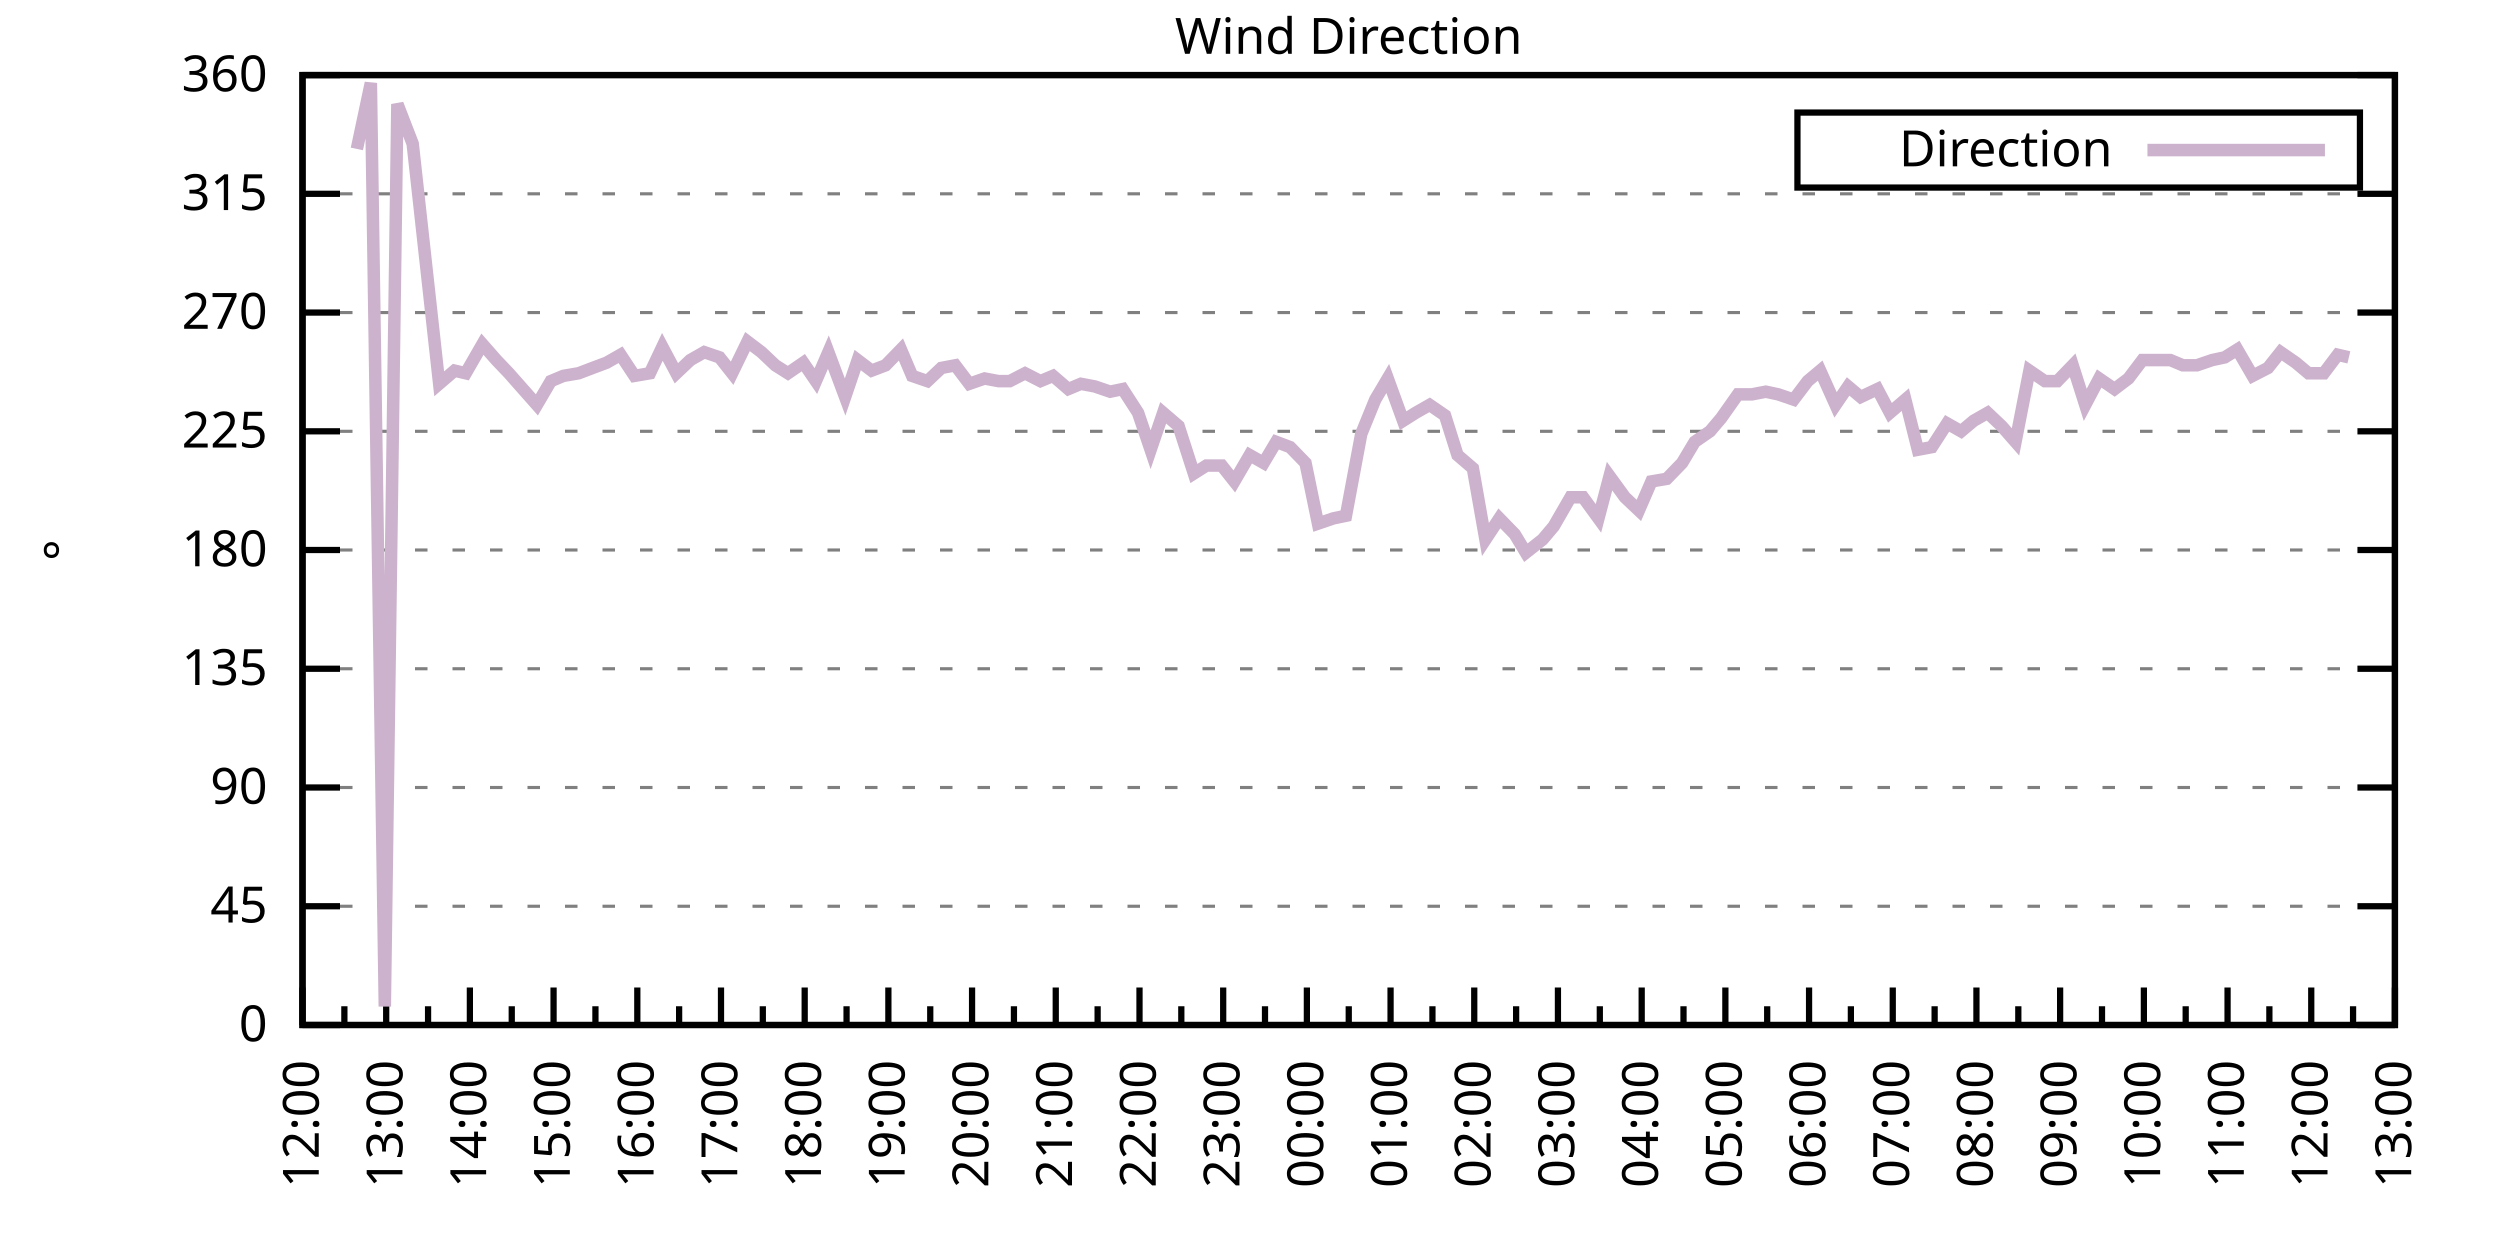
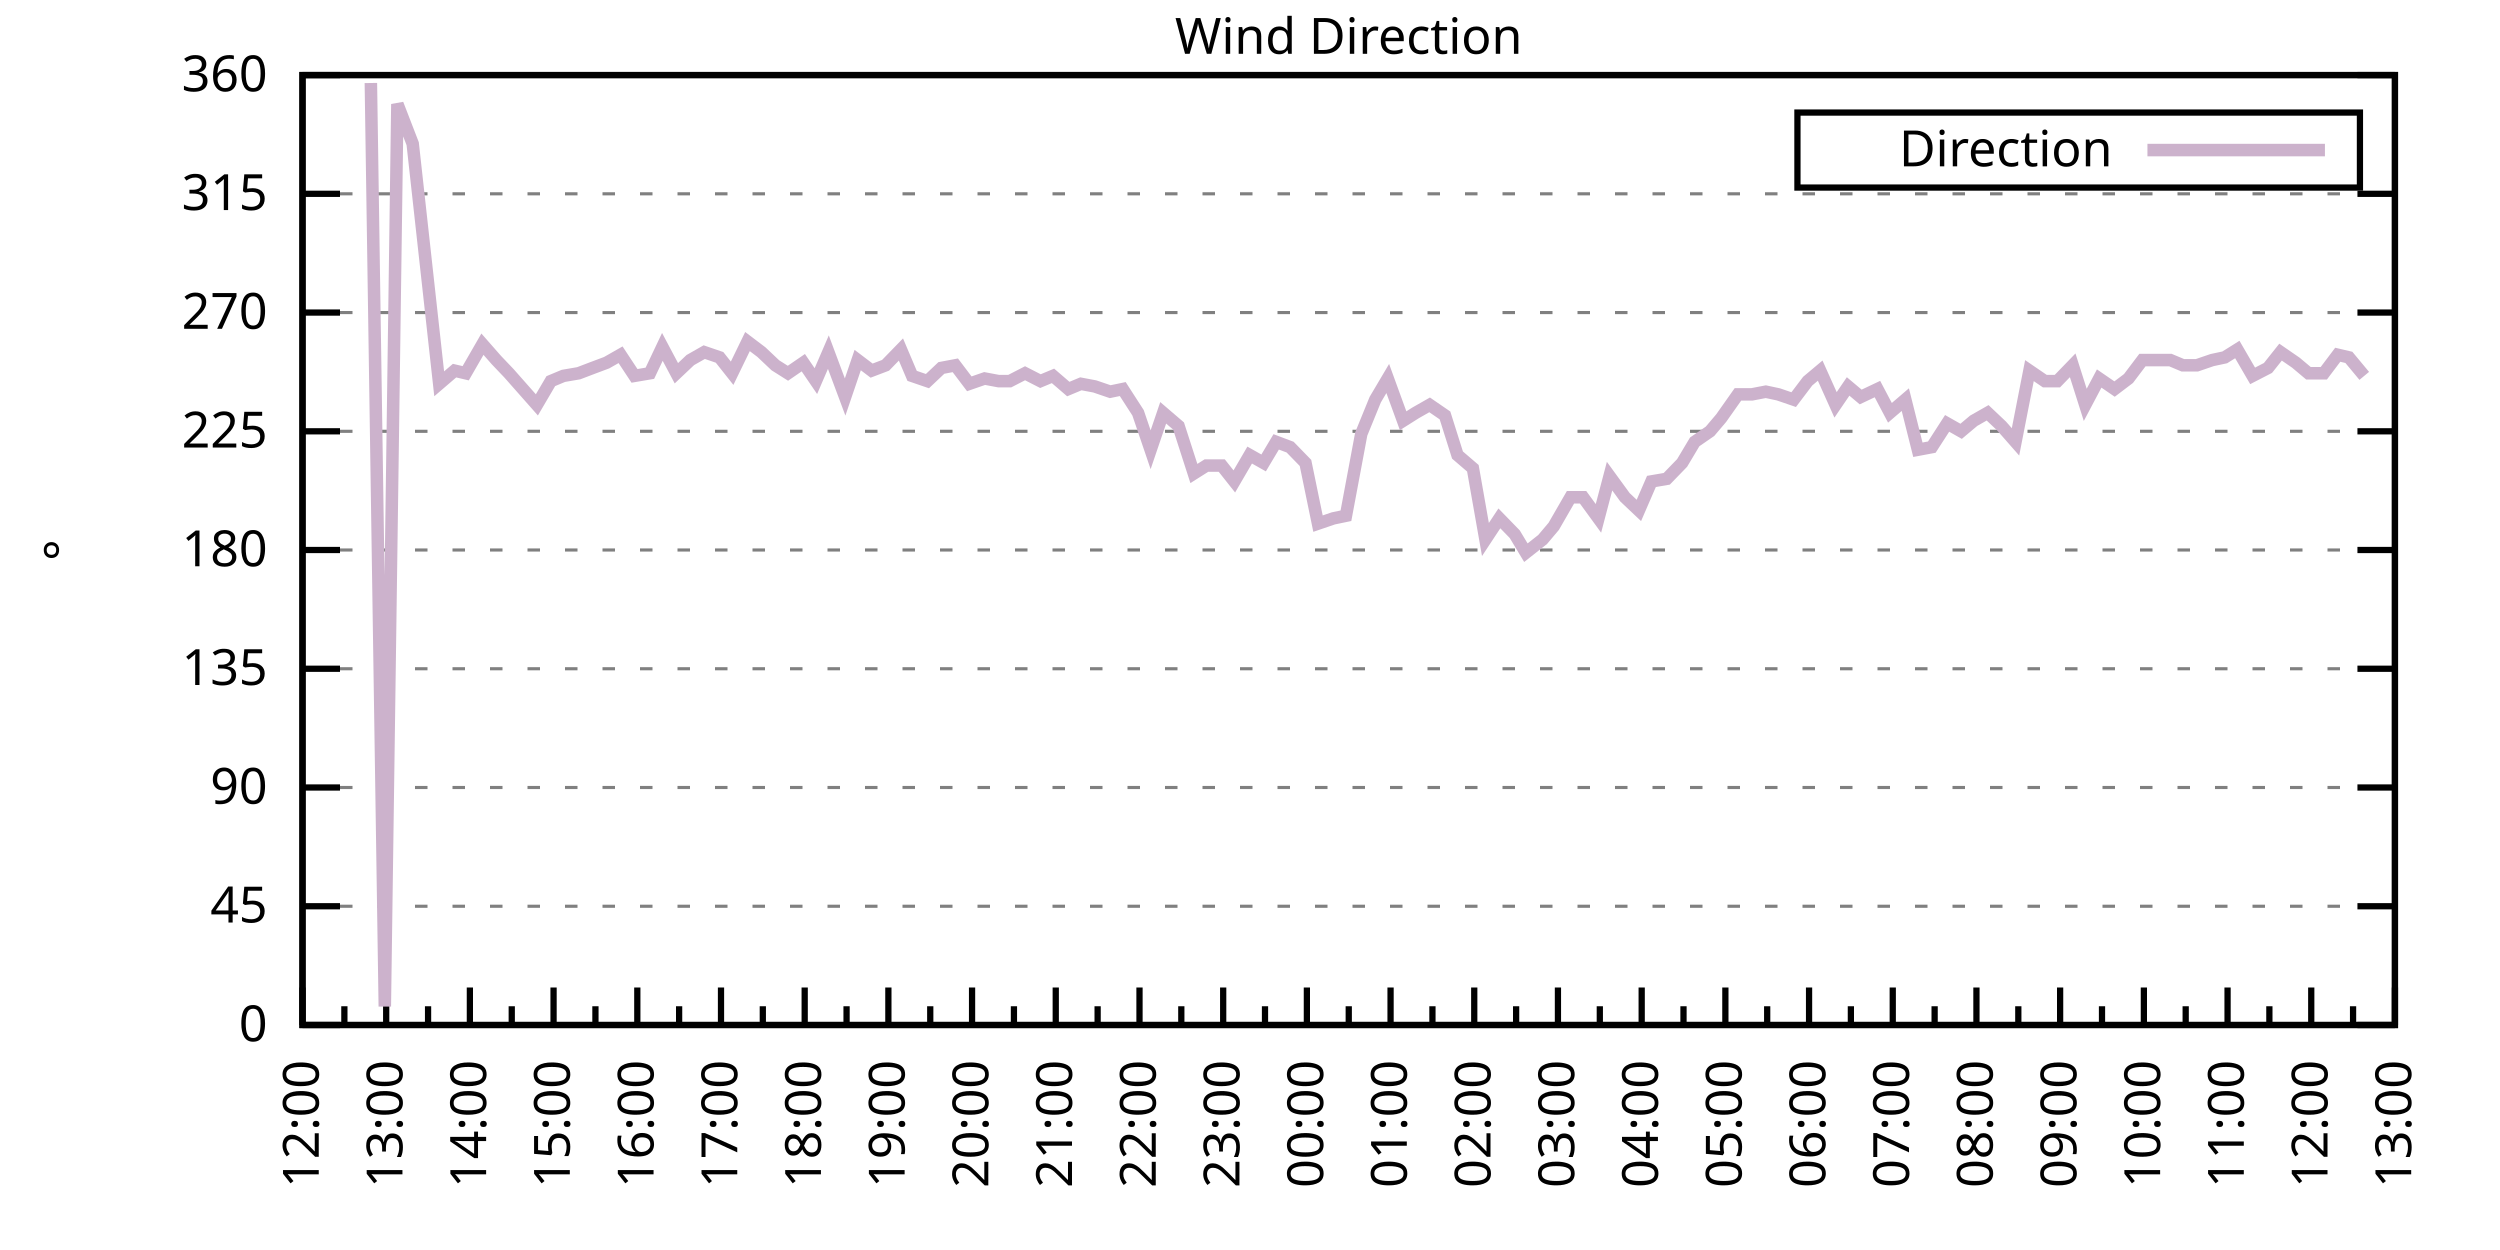
<svg xmlns="http://www.w3.org/2000/svg" xmlns:xlink="http://www.w3.org/1999/xlink" width="400" height="200" viewBox="0 0 400 200">
  <g id="gnuplot_canvas">
    <rect x="0" y="0" width="400" height="200" fill="none" />
    <defs>
      <circle id="gpDot" r="0.5" stroke-width="0.5" stroke="currentColor" />
      <path id="gpPt0" stroke-width="0.333" stroke="currentColor" d="M-1,0 h2 M0,-1 v2" />
      <path id="gpPt1" stroke-width="0.333" stroke="currentColor" d="M-1,-1 L1,1 M1,-1 L-1,1" />
      <path id="gpPt2" stroke-width="0.333" stroke="currentColor" d="M-1,0 L1,0 M0,-1 L0,1 M-1,-1 L1,1 M-1,1 L1,-1" />
      <rect id="gpPt3" stroke-width="0.333" stroke="currentColor" x="-1" y="-1" width="2" height="2" />
      <rect id="gpPt4" stroke-width="0.333" stroke="currentColor" fill="currentColor" x="-1" y="-1" width="2" height="2" />
      <circle id="gpPt5" stroke-width="0.333" stroke="currentColor" cx="0" cy="0" r="1" />
      <use xlink:href="#gpPt5" id="gpPt6" fill="currentColor" stroke="none" />
      <path id="gpPt7" stroke-width="0.333" stroke="currentColor" d="M0,-1.33 L-1.33,0.67 L1.33,0.67 z" />
      <use xlink:href="#gpPt7" id="gpPt8" fill="currentColor" stroke="none" />
      <use xlink:href="#gpPt7" id="gpPt9" stroke="currentColor" transform="rotate(180)" />
      <use xlink:href="#gpPt9" id="gpPt10" fill="currentColor" stroke="none" />
      <use xlink:href="#gpPt3" id="gpPt11" stroke="currentColor" transform="rotate(45)" />
      <use xlink:href="#gpPt11" id="gpPt12" fill="currentColor" stroke="none" />
      <path id="gpPt13" stroke-width="0.333" stroke="currentColor" d="M0,1.330 L1.265,0.411 L0.782,-1.067 L-0.782,-1.076 L-1.265,0.411 z" />
      <use xlink:href="#gpPt13" id="gpPt14" fill="currentColor" stroke="none" />
      <filter id="textbox" filterUnits="objectBoundingBox" x="0" y="0" height="1" width="1">
        <feFlood flood-color="white" flood-opacity="1" result="bgnd" />
        <feComposite in="SourceGraphic" in2="bgnd" operator="atop" />
      </filter>
      <filter id="greybox" filterUnits="objectBoundingBox" x="0" y="0" height="1" width="1">
        <feFlood flood-color="lightgrey" flood-opacity="1" result="grey" />
        <feComposite in="SourceGraphic" in2="grey" operator="atop" />
      </filter>
    </defs>
    <g fill="none" color="white" stroke="currentColor" stroke-width="1.00" stroke-linecap="butt" stroke-linejoin="miter">
</g>
    <g fill="none" color="black" stroke="currentColor" stroke-width="1.00" stroke-linecap="butt" stroke-linejoin="miter">
      <g stroke="none" shape-rendering="crispEdges">
        <polygon fill="rgb(255, 255, 255)" points="48.40,164.00 383.18,164.00 383.18,12.02 48.40,12.02 " />
      </g>
    </g>
    <g fill="none" color="black" stroke="currentColor" stroke-width="1.00" stroke-linecap="butt" stroke-linejoin="miter">
</g>
    <g fill="none" color="black" stroke="black" stroke-width="0.50" stroke-linecap="butt" stroke-linejoin="miter">
</g>
    <g fill="none" color="gray" stroke="currentColor" stroke-width="0.50" stroke-linecap="butt" stroke-linejoin="miter">
      <path stroke="gray" stroke-dasharray="2,4" class="gridline" d="M48.40,164.00 L383.19,164.00  " />
    </g>
    <g fill="none" color="gray" stroke="gray" stroke-width="1.00" stroke-linecap="butt" stroke-linejoin="miter">
</g>
    <g fill="none" color="black" stroke="currentColor" stroke-width="1.00" stroke-linecap="butt" stroke-linejoin="miter">
      <path stroke="black" d="M48.40,164.00 L54.40,164.00 M383.19,164.00 L377.19,164.00  " />
      <g transform="translate(42.80,166.60)" stroke="none" fill="black" font-family="Sans" font-size="8.00" text-anchor="end">
        <text>
          <tspan font-family="Sans"> 0</tspan>
        </text>
      </g>
    </g>
    <g fill="none" color="black" stroke="currentColor" stroke-width="1.00" stroke-linecap="butt" stroke-linejoin="miter">
</g>
    <g fill="none" color="black" stroke="black" stroke-width="0.50" stroke-linecap="butt" stroke-linejoin="miter">
</g>
    <g fill="none" color="gray" stroke="currentColor" stroke-width="0.50" stroke-linecap="butt" stroke-linejoin="miter">
      <path stroke="gray" stroke-dasharray="2,4" class="gridline" d="M48.40,145.00 L383.19,145.00  " />
    </g>
    <g fill="none" color="gray" stroke="gray" stroke-width="1.00" stroke-linecap="butt" stroke-linejoin="miter">
</g>
    <g fill="none" color="black" stroke="currentColor" stroke-width="1.00" stroke-linecap="butt" stroke-linejoin="miter">
      <path stroke="black" d="M48.40,145.00 L54.40,145.00 M383.19,145.00 L377.19,145.00  " />
      <g transform="translate(42.80,147.60)" stroke="none" fill="black" font-family="Sans" font-size="8.00" text-anchor="end">
        <text>
          <tspan font-family="Sans"> 45</tspan>
        </text>
      </g>
    </g>
    <g fill="none" color="black" stroke="currentColor" stroke-width="1.00" stroke-linecap="butt" stroke-linejoin="miter">
</g>
    <g fill="none" color="black" stroke="black" stroke-width="0.50" stroke-linecap="butt" stroke-linejoin="miter">
</g>
    <g fill="none" color="gray" stroke="currentColor" stroke-width="0.50" stroke-linecap="butt" stroke-linejoin="miter">
      <path stroke="gray" stroke-dasharray="2,4" class="gridline" d="M48.40,126.00 L383.19,126.00  " />
    </g>
    <g fill="none" color="gray" stroke="gray" stroke-width="1.00" stroke-linecap="butt" stroke-linejoin="miter">
</g>
    <g fill="none" color="black" stroke="currentColor" stroke-width="1.00" stroke-linecap="butt" stroke-linejoin="miter">
      <path stroke="black" d="M48.40,126.00 L54.40,126.00 M383.19,126.00 L377.19,126.00  " />
      <g transform="translate(42.80,128.60)" stroke="none" fill="black" font-family="Sans" font-size="8.00" text-anchor="end">
        <text>
          <tspan font-family="Sans"> 90</tspan>
        </text>
      </g>
    </g>
    <g fill="none" color="black" stroke="currentColor" stroke-width="1.00" stroke-linecap="butt" stroke-linejoin="miter">
</g>
    <g fill="none" color="black" stroke="black" stroke-width="0.50" stroke-linecap="butt" stroke-linejoin="miter">
</g>
    <g fill="none" color="gray" stroke="currentColor" stroke-width="0.50" stroke-linecap="butt" stroke-linejoin="miter">
      <path stroke="gray" stroke-dasharray="2,4" class="gridline" d="M48.40,107.00 L383.19,107.00  " />
    </g>
    <g fill="none" color="gray" stroke="gray" stroke-width="1.00" stroke-linecap="butt" stroke-linejoin="miter">
</g>
    <g fill="none" color="black" stroke="currentColor" stroke-width="1.00" stroke-linecap="butt" stroke-linejoin="miter">
      <path stroke="black" d="M48.40,107.00 L54.40,107.00 M383.19,107.00 L377.19,107.00  " />
      <g transform="translate(42.80,109.60)" stroke="none" fill="black" font-family="Sans" font-size="8.00" text-anchor="end">
        <text>
          <tspan font-family="Sans"> 135</tspan>
        </text>
      </g>
    </g>
    <g fill="none" color="black" stroke="currentColor" stroke-width="1.00" stroke-linecap="butt" stroke-linejoin="miter">
</g>
    <g fill="none" color="black" stroke="black" stroke-width="0.50" stroke-linecap="butt" stroke-linejoin="miter">
</g>
    <g fill="none" color="gray" stroke="currentColor" stroke-width="0.50" stroke-linecap="butt" stroke-linejoin="miter">
      <path stroke="gray" stroke-dasharray="2,4" class="gridline" d="M48.40,88.00 L383.19,88.00  " />
    </g>
    <g fill="none" color="gray" stroke="gray" stroke-width="1.00" stroke-linecap="butt" stroke-linejoin="miter">
</g>
    <g fill="none" color="black" stroke="currentColor" stroke-width="1.00" stroke-linecap="butt" stroke-linejoin="miter">
      <path stroke="black" d="M48.40,88.00 L54.40,88.00 M383.19,88.00 L377.19,88.00  " />
      <g transform="translate(42.80,90.60)" stroke="none" fill="black" font-family="Sans" font-size="8.00" text-anchor="end">
        <text>
          <tspan font-family="Sans"> 180</tspan>
        </text>
      </g>
    </g>
    <g fill="none" color="black" stroke="currentColor" stroke-width="1.00" stroke-linecap="butt" stroke-linejoin="miter">
</g>
    <g fill="none" color="black" stroke="black" stroke-width="0.50" stroke-linecap="butt" stroke-linejoin="miter">
</g>
    <g fill="none" color="gray" stroke="currentColor" stroke-width="0.50" stroke-linecap="butt" stroke-linejoin="miter">
      <path stroke="gray" stroke-dasharray="2,4" class="gridline" d="M48.40,69.01 L383.19,69.01  " />
    </g>
    <g fill="none" color="gray" stroke="gray" stroke-width="1.00" stroke-linecap="butt" stroke-linejoin="miter">
</g>
    <g fill="none" color="black" stroke="currentColor" stroke-width="1.00" stroke-linecap="butt" stroke-linejoin="miter">
      <path stroke="black" d="M48.40,69.01 L54.40,69.01 M383.19,69.01 L377.19,69.01  " />
      <g transform="translate(42.80,71.61)" stroke="none" fill="black" font-family="Sans" font-size="8.00" text-anchor="end">
        <text>
          <tspan font-family="Sans"> 225</tspan>
        </text>
      </g>
    </g>
    <g fill="none" color="black" stroke="currentColor" stroke-width="1.00" stroke-linecap="butt" stroke-linejoin="miter">
</g>
    <g fill="none" color="black" stroke="black" stroke-width="0.50" stroke-linecap="butt" stroke-linejoin="miter">
</g>
    <g fill="none" color="gray" stroke="currentColor" stroke-width="0.50" stroke-linecap="butt" stroke-linejoin="miter">
      <path stroke="gray" stroke-dasharray="2,4" class="gridline" d="M48.40,50.01 L383.19,50.01  " />
    </g>
    <g fill="none" color="gray" stroke="gray" stroke-width="1.00" stroke-linecap="butt" stroke-linejoin="miter">
</g>
    <g fill="none" color="black" stroke="currentColor" stroke-width="1.00" stroke-linecap="butt" stroke-linejoin="miter">
      <path stroke="black" d="M48.40,50.01 L54.40,50.01 M383.19,50.01 L377.19,50.01  " />
      <g transform="translate(42.80,52.61)" stroke="none" fill="black" font-family="Sans" font-size="8.00" text-anchor="end">
        <text>
          <tspan font-family="Sans"> 270</tspan>
        </text>
      </g>
    </g>
    <g fill="none" color="black" stroke="currentColor" stroke-width="1.00" stroke-linecap="butt" stroke-linejoin="miter">
</g>
    <g fill="none" color="black" stroke="black" stroke-width="0.50" stroke-linecap="butt" stroke-linejoin="miter">
</g>
    <g fill="none" color="gray" stroke="currentColor" stroke-width="0.50" stroke-linecap="butt" stroke-linejoin="miter">
      <path stroke="gray" stroke-dasharray="2,4" class="gridline" d="M48.40,31.01 L383.19,31.01  " />
    </g>
    <g fill="none" color="gray" stroke="gray" stroke-width="1.00" stroke-linecap="butt" stroke-linejoin="miter">
</g>
    <g fill="none" color="black" stroke="currentColor" stroke-width="1.00" stroke-linecap="butt" stroke-linejoin="miter">
      <path stroke="black" d="M48.40,31.01 L54.40,31.01 M383.19,31.01 L377.19,31.01  " />
      <g transform="translate(42.80,33.61)" stroke="none" fill="black" font-family="Sans" font-size="8.00" text-anchor="end">
        <text>
          <tspan font-family="Sans"> 315</tspan>
        </text>
      </g>
    </g>
    <g fill="none" color="black" stroke="currentColor" stroke-width="1.00" stroke-linecap="butt" stroke-linejoin="miter">
</g>
    <g fill="none" color="black" stroke="black" stroke-width="0.50" stroke-linecap="butt" stroke-linejoin="miter">
</g>
    <g fill="none" color="gray" stroke="currentColor" stroke-width="0.50" stroke-linecap="butt" stroke-linejoin="miter">
      <path stroke="gray" stroke-dasharray="2,4" class="gridline" d="M48.40,12.01 L383.19,12.01  " />
    </g>
    <g fill="none" color="gray" stroke="gray" stroke-width="1.00" stroke-linecap="butt" stroke-linejoin="miter">
</g>
    <g fill="none" color="black" stroke="currentColor" stroke-width="1.00" stroke-linecap="butt" stroke-linejoin="miter">
      <path stroke="black" d="M48.40,12.01 L54.40,12.01 M383.19,12.01 L377.19,12.01  " />
      <g transform="translate(42.80,14.61)" stroke="none" fill="black" font-family="Sans" font-size="8.00" text-anchor="end">
        <text>
          <tspan font-family="Sans"> 360</tspan>
        </text>
      </g>
    </g>
    <g fill="none" color="black" stroke="currentColor" stroke-width="1.00" stroke-linecap="butt" stroke-linejoin="miter">
      <path stroke="black" d="M48.40,164.00 L48.40,158.00  " />
      <g transform="translate(51.00,169.60) rotate(270)" stroke="none" fill="black" font-family="Sans" font-size="8.00" text-anchor="end">
        <text>
          <tspan font-family="Sans">12:00</tspan>
        </text>
      </g>
    </g>
    <g fill="none" color="black" stroke="currentColor" stroke-width="1.00" stroke-linecap="butt" stroke-linejoin="miter">
      <path stroke="black" d="M55.10,164.00 L55.10,161.00 M61.79,164.00 L61.79,158.00  " />
      <g transform="translate(64.39,169.60) rotate(270)" stroke="none" fill="black" font-family="Sans" font-size="8.00" text-anchor="end">
        <text>
          <tspan font-family="Sans">13:00</tspan>
        </text>
      </g>
    </g>
    <g fill="none" color="black" stroke="currentColor" stroke-width="1.00" stroke-linecap="butt" stroke-linejoin="miter">
      <path stroke="black" d="M68.49,164.00 L68.49,161.00 M75.18,164.00 L75.18,158.00  " />
      <g transform="translate(77.78,169.60) rotate(270)" stroke="none" fill="black" font-family="Sans" font-size="8.00" text-anchor="end">
        <text>
          <tspan font-family="Sans">14:00</tspan>
        </text>
      </g>
    </g>
    <g fill="none" color="black" stroke="currentColor" stroke-width="1.00" stroke-linecap="butt" stroke-linejoin="miter">
      <path stroke="black" d="M81.88,164.00 L81.88,161.00 M88.57,164.00 L88.57,158.00  " />
      <g transform="translate(91.17,169.60) rotate(270)" stroke="none" fill="black" font-family="Sans" font-size="8.00" text-anchor="end">
        <text>
          <tspan font-family="Sans">15:00</tspan>
        </text>
      </g>
    </g>
    <g fill="none" color="black" stroke="currentColor" stroke-width="1.00" stroke-linecap="butt" stroke-linejoin="miter">
      <path stroke="black" d="M95.27,164.00 L95.27,161.00 M101.97,164.00 L101.97,158.00  " />
      <g transform="translate(104.57,169.60) rotate(270)" stroke="none" fill="black" font-family="Sans" font-size="8.00" text-anchor="end">
        <text>
          <tspan font-family="Sans">16:00</tspan>
        </text>
      </g>
    </g>
    <g fill="none" color="black" stroke="currentColor" stroke-width="1.00" stroke-linecap="butt" stroke-linejoin="miter">
      <path stroke="black" d="M108.66,164.00 L108.66,161.00 M115.36,164.00 L115.36,158.00  " />
      <g transform="translate(117.96,169.60) rotate(270)" stroke="none" fill="black" font-family="Sans" font-size="8.00" text-anchor="end">
        <text>
          <tspan font-family="Sans">17:00</tspan>
        </text>
      </g>
    </g>
    <g fill="none" color="black" stroke="currentColor" stroke-width="1.00" stroke-linecap="butt" stroke-linejoin="miter">
      <path stroke="black" d="M122.05,164.00 L122.05,161.00 M128.75,164.00 L128.75,158.00  " />
      <g transform="translate(131.35,169.60) rotate(270)" stroke="none" fill="black" font-family="Sans" font-size="8.00" text-anchor="end">
        <text>
          <tspan font-family="Sans">18:00</tspan>
        </text>
      </g>
    </g>
    <g fill="none" color="black" stroke="currentColor" stroke-width="1.00" stroke-linecap="butt" stroke-linejoin="miter">
      <path stroke="black" d="M135.45,164.00 L135.45,161.00 M142.14,164.00 L142.14,158.00  " />
      <g transform="translate(144.74,169.60) rotate(270)" stroke="none" fill="black" font-family="Sans" font-size="8.00" text-anchor="end">
        <text>
          <tspan font-family="Sans">19:00</tspan>
        </text>
      </g>
    </g>
    <g fill="none" color="black" stroke="currentColor" stroke-width="1.00" stroke-linecap="butt" stroke-linejoin="miter">
      <path stroke="black" d="M148.84,164.00 L148.84,161.00 M155.53,164.00 L155.53,158.00  " />
      <g transform="translate(158.13,169.60) rotate(270)" stroke="none" fill="black" font-family="Sans" font-size="8.00" text-anchor="end">
        <text>
          <tspan font-family="Sans">20:00</tspan>
        </text>
      </g>
    </g>
    <g fill="none" color="black" stroke="currentColor" stroke-width="1.00" stroke-linecap="butt" stroke-linejoin="miter">
      <path stroke="black" d="M162.23,164.00 L162.23,161.00 M168.92,164.00 L168.92,158.00  " />
      <g transform="translate(171.52,169.60) rotate(270)" stroke="none" fill="black" font-family="Sans" font-size="8.00" text-anchor="end">
        <text>
          <tspan font-family="Sans">21:00</tspan>
        </text>
      </g>
    </g>
    <g fill="none" color="black" stroke="currentColor" stroke-width="1.00" stroke-linecap="butt" stroke-linejoin="miter">
      <path stroke="black" d="M175.62,164.00 L175.62,161.00 M182.32,164.00 L182.32,158.00  " />
      <g transform="translate(184.92,169.60) rotate(270)" stroke="none" fill="black" font-family="Sans" font-size="8.00" text-anchor="end">
        <text>
          <tspan font-family="Sans">22:00</tspan>
        </text>
      </g>
    </g>
    <g fill="none" color="black" stroke="currentColor" stroke-width="1.00" stroke-linecap="butt" stroke-linejoin="miter">
      <path stroke="black" d="M189.01,164.00 L189.01,161.00 M195.71,164.00 L195.71,158.00  " />
      <g transform="translate(198.31,169.60) rotate(270)" stroke="none" fill="black" font-family="Sans" font-size="8.00" text-anchor="end">
        <text>
          <tspan font-family="Sans">23:00</tspan>
        </text>
      </g>
    </g>
    <g fill="none" color="black" stroke="currentColor" stroke-width="1.00" stroke-linecap="butt" stroke-linejoin="miter">
      <path stroke="black" d="M202.40,164.00 L202.40,161.00 M209.10,164.00 L209.10,158.00  " />
      <g transform="translate(211.70,169.60) rotate(270)" stroke="none" fill="black" font-family="Sans" font-size="8.00" text-anchor="end">
        <text>
          <tspan font-family="Sans">00:00</tspan>
        </text>
      </g>
    </g>
    <g fill="none" color="black" stroke="currentColor" stroke-width="1.00" stroke-linecap="butt" stroke-linejoin="miter">
      <path stroke="black" d="M215.80,164.00 L215.80,161.00 M222.49,164.00 L222.49,158.00  " />
      <g transform="translate(225.09,169.60) rotate(270)" stroke="none" fill="black" font-family="Sans" font-size="8.00" text-anchor="end">
        <text>
          <tspan font-family="Sans">01:00</tspan>
        </text>
      </g>
    </g>
    <g fill="none" color="black" stroke="currentColor" stroke-width="1.00" stroke-linecap="butt" stroke-linejoin="miter">
      <path stroke="black" d="M229.19,164.00 L229.19,161.00 M235.88,164.00 L235.88,158.00  " />
      <g transform="translate(238.48,169.60) rotate(270)" stroke="none" fill="black" font-family="Sans" font-size="8.00" text-anchor="end">
        <text>
          <tspan font-family="Sans">02:00</tspan>
        </text>
      </g>
    </g>
    <g fill="none" color="black" stroke="currentColor" stroke-width="1.00" stroke-linecap="butt" stroke-linejoin="miter">
      <path stroke="black" d="M242.58,164.00 L242.58,161.00 M249.27,164.00 L249.27,158.00  " />
      <g transform="translate(251.87,169.60) rotate(270)" stroke="none" fill="black" font-family="Sans" font-size="8.00" text-anchor="end">
        <text>
          <tspan font-family="Sans">03:00</tspan>
        </text>
      </g>
    </g>
    <g fill="none" color="black" stroke="currentColor" stroke-width="1.00" stroke-linecap="butt" stroke-linejoin="miter">
      <path stroke="black" d="M255.97,164.00 L255.97,161.00 M262.67,164.00 L262.67,158.00  " />
      <g transform="translate(265.27,169.60) rotate(270)" stroke="none" fill="black" font-family="Sans" font-size="8.00" text-anchor="end">
        <text>
          <tspan font-family="Sans">04:00</tspan>
        </text>
      </g>
    </g>
    <g fill="none" color="black" stroke="currentColor" stroke-width="1.00" stroke-linecap="butt" stroke-linejoin="miter">
      <path stroke="black" d="M269.36,164.00 L269.36,161.00 M276.06,164.00 L276.06,158.00  " />
      <g transform="translate(278.66,169.60) rotate(270)" stroke="none" fill="black" font-family="Sans" font-size="8.00" text-anchor="end">
        <text>
          <tspan font-family="Sans">05:00</tspan>
        </text>
      </g>
    </g>
    <g fill="none" color="black" stroke="currentColor" stroke-width="1.00" stroke-linecap="butt" stroke-linejoin="miter">
      <path stroke="black" d="M282.75,164.00 L282.75,161.00 M289.45,164.00 L289.45,158.00  " />
      <g transform="translate(292.05,169.60) rotate(270)" stroke="none" fill="black" font-family="Sans" font-size="8.00" text-anchor="end">
        <text>
          <tspan font-family="Sans">06:00</tspan>
        </text>
      </g>
    </g>
    <g fill="none" color="black" stroke="currentColor" stroke-width="1.00" stroke-linecap="butt" stroke-linejoin="miter">
      <path stroke="black" d="M296.14,164.00 L296.14,161.00 M302.84,164.00 L302.84,158.00  " />
      <g transform="translate(305.44,169.60) rotate(270)" stroke="none" fill="black" font-family="Sans" font-size="8.00" text-anchor="end">
        <text>
          <tspan font-family="Sans">07:00</tspan>
        </text>
      </g>
    </g>
    <g fill="none" color="black" stroke="currentColor" stroke-width="1.00" stroke-linecap="butt" stroke-linejoin="miter">
      <path stroke="black" d="M309.54,164.00 L309.54,161.00 M316.23,164.00 L316.23,158.00  " />
      <g transform="translate(318.83,169.60) rotate(270)" stroke="none" fill="black" font-family="Sans" font-size="8.00" text-anchor="end">
        <text>
          <tspan font-family="Sans">08:00</tspan>
        </text>
      </g>
    </g>
    <g fill="none" color="black" stroke="currentColor" stroke-width="1.00" stroke-linecap="butt" stroke-linejoin="miter">
      <path stroke="black" d="M322.93,164.00 L322.93,161.00 M329.62,164.00 L329.62,158.00  " />
      <g transform="translate(332.22,169.60) rotate(270)" stroke="none" fill="black" font-family="Sans" font-size="8.00" text-anchor="end">
        <text>
          <tspan font-family="Sans">09:00</tspan>
        </text>
      </g>
    </g>
    <g fill="none" color="black" stroke="currentColor" stroke-width="1.00" stroke-linecap="butt" stroke-linejoin="miter">
      <path stroke="black" d="M336.32,164.00 L336.32,161.00 M343.02,164.00 L343.02,158.00  " />
      <g transform="translate(345.62,169.60) rotate(270)" stroke="none" fill="black" font-family="Sans" font-size="8.00" text-anchor="end">
        <text>
          <tspan font-family="Sans">10:00</tspan>
        </text>
      </g>
    </g>
    <g fill="none" color="black" stroke="currentColor" stroke-width="1.00" stroke-linecap="butt" stroke-linejoin="miter">
      <path stroke="black" d="M349.71,164.00 L349.71,161.00 M356.41,164.00 L356.41,158.00  " />
      <g transform="translate(359.01,169.60) rotate(270)" stroke="none" fill="black" font-family="Sans" font-size="8.00" text-anchor="end">
        <text>
          <tspan font-family="Sans">11:00</tspan>
        </text>
      </g>
    </g>
    <g fill="none" color="black" stroke="currentColor" stroke-width="1.00" stroke-linecap="butt" stroke-linejoin="miter">
      <path stroke="black" d="M363.10,164.00 L363.10,161.00 M369.80,164.00 L369.80,158.00  " />
      <g transform="translate(372.40,169.60) rotate(270)" stroke="none" fill="black" font-family="Sans" font-size="8.00" text-anchor="end">
        <text>
          <tspan font-family="Sans">12:00</tspan>
        </text>
      </g>
    </g>
    <g fill="none" color="black" stroke="currentColor" stroke-width="1.00" stroke-linecap="butt" stroke-linejoin="miter">
      <path stroke="black" d="M376.49,164.00 L376.49,161.00 M383.19,164.00 L383.19,158.00  " />
      <g transform="translate(385.79,169.60) rotate(270)" stroke="none" fill="black" font-family="Sans" font-size="8.00" text-anchor="end">
        <text>
          <tspan font-family="Sans">13:00</tspan>
        </text>
      </g>
    </g>
    <g fill="none" color="black" stroke="currentColor" stroke-width="1.00" stroke-linecap="butt" stroke-linejoin="miter">
</g>
    <g fill="none" color="black" stroke="currentColor" stroke-width="1.00" stroke-linecap="butt" stroke-linejoin="miter">
      <path stroke="black" d="M48.40,12.01 L48.40,164.00 L383.19,164.00 L383.19,12.01 L48.40,12.01 Z  " />
    </g>
    <g fill="none" color="black" stroke="currentColor" stroke-width="1.00" stroke-linecap="butt" stroke-linejoin="miter">
      <g transform="translate(12.80,88.01) rotate(270)" stroke="none" fill="black" font-family="Sans" font-size="8.00" text-anchor="middle">
        <text>
          <tspan font-family="Sans">°</tspan>
        </text>
      </g>
    </g>
    <g fill="none" color="black" stroke="currentColor" stroke-width="1.00" stroke-linecap="butt" stroke-linejoin="miter">
</g>
    <g fill="none" color="black" stroke="currentColor" stroke-width="1.00" stroke-linecap="butt" stroke-linejoin="miter">
      <path stroke="black" d="M287.59,30.01 L287.59,18.01 L377.59,18.01 L377.59,30.01 L287.59,30.01 Z  " />
    </g>
    <g id="Wind_direction_plot_1">
      <g fill="none" color="white" stroke="black" stroke-width="2.00" stroke-linecap="butt" stroke-linejoin="miter">
</g>
      <g fill="none" color="black" stroke="currentColor" stroke-width="2.00" stroke-linecap="butt" stroke-linejoin="miter">
        <g transform="translate(337.99,26.61)" stroke="none" fill="black" font-family="Sans" font-size="8.00" text-anchor="end">
          <text>
            <tspan font-family="Sans">Direction</tspan>
          </text>
        </g>
      </g>
      <g fill="none" color="black" stroke="currentColor" stroke-width="2.00" stroke-linecap="butt" stroke-linejoin="miter">
-         <path stroke="rgb(204, 178, 204)" d="M343.59,24.01 L371.99,24.01 M57.10,23.83 L59.34,13.28 L61.57,161.04 L63.58,16.65 L66.03,22.99 L70.27,61.41   L72.73,59.30 L74.51,59.72 L77.19,55.07 L79.42,57.61 L81.43,59.72 L85.90,64.78 L88.13,60.98 L90.14,60.14   L92.59,59.72 L94.82,58.87 L97.06,58.03 L99.29,56.76 L101.52,60.14 L103.98,59.72 L105.98,55.50 L108.22,59.72   L110.45,57.61 L112.68,56.34 L115.13,57.18 L117.14,59.72 L119.60,54.65 L121.83,56.34 L124.06,58.45 L126.07,59.72   L128.53,58.03 L130.54,60.98 L132.54,56.34 L135.22,63.52 L137.23,57.61 L139.46,59.30 L141.69,58.45 L144.15,55.92   L145.94,60.14 L148.39,60.98 L150.62,58.87 L152.85,58.45 L155.09,61.41 L157.54,60.56 L159.77,60.98 L161.56,60.98   L164.01,59.72 L166.47,60.98 L168.48,60.14 L170.93,62.25 L172.94,61.41 L175.17,61.83 L177.63,62.67 L179.64,62.25   L182.09,66.05 L184.10,71.96 L186.11,66.05 L188.57,68.16 L191.02,75.76 L193.03,74.49 L195.48,74.49 L197.49,77.03   L199.95,72.81 L202.18,74.07 L204.19,70.70 L206.42,71.54 L208.88,74.07 L210.88,83.78 L213.34,82.94 L215.35,82.52   L217.80,69.43 L220.04,63.94 L222.04,60.56 L224.50,67.32 L226.51,66.05 L228.74,64.78 L231.20,66.47 L233.20,72.81   L235.66,74.92 L237.67,86.32 L239.90,82.94 L242.36,85.47 L244.14,88.43 L246.82,86.32 L248.60,84.21 L251.28,79.56   L253.29,79.56 L255.75,82.94 L257.53,76.18 L259.99,79.56 L262.22,81.67 L264.23,77.03 L266.68,76.61 L269.14,74.07   L271.15,70.70 L273.60,69.01 L275.39,66.90 L278.07,63.10 L280.30,63.10 L282.53,62.67 L284.54,63.10 L286.99,63.94   L289.23,60.98 L291.23,59.30 L293.69,64.78 L295.70,61.83 L297.71,63.52 L300.39,62.25 L302.39,66.05 L304.85,63.94   L306.86,71.96 L309.09,71.54 L311.54,67.74 L313.78,69.01 L315.79,67.32 L318.02,66.05 L320.25,68.16 L322.48,70.70   L324.71,59.30 L327.17,60.98 L329.18,60.98 L331.63,58.45 L333.64,64.78 L335.87,60.56 L338.33,62.25 L340.56,60.56   L342.79,57.61 L344.80,57.61 L347.26,57.61 L349.26,58.45 L351.50,58.45 L353.95,57.61 L355.96,57.18 L357.97,55.92   L360.42,60.14 L362.88,58.87 L364.89,56.34 L367.34,58.03 L369.35,59.72 L371.81,59.72 L374.04,56.76 L375.82,57.18    " />
+         <path stroke="rgb(204, 178, 204)" d="M343.59,24.01 L371.99,24.01 M59.34,13.28 L61.57,161.04 L63.58,16.65 L66.03,22.99 L70.27,61.41 L72.73,59.30   L74.51,59.72 L77.19,55.07 L79.42,57.61 L81.43,59.72 L85.90,64.78 L88.13,60.98 L90.14,60.14 L92.59,59.72   L94.82,58.87 L97.06,58.03 L99.29,56.76 L101.52,60.14 L103.98,59.72 L105.98,55.50 L108.22,59.72 L110.45,57.61   L112.68,56.34 L115.13,57.18 L117.14,59.72 L119.60,54.65 L121.83,56.34 L124.06,58.45 L126.07,59.72 L128.53,58.03   L130.54,60.98 L132.54,56.34 L135.22,63.52 L137.23,57.61 L139.46,59.30 L141.69,58.45 L144.15,55.92 L145.94,60.14   L148.39,60.98 L150.62,58.87 L152.85,58.45 L155.09,61.41 L157.54,60.56 L159.77,60.98 L161.56,60.98 L164.01,59.72   L166.47,60.98 L168.48,60.14 L170.93,62.25 L172.94,61.41 L175.17,61.83 L177.63,62.67 L179.64,62.25 L182.09,66.05   L184.10,71.96 L186.11,66.05 L188.57,68.16 L191.02,75.76 L193.03,74.49 L195.48,74.49 L197.49,77.03 L199.95,72.81   L202.18,74.07 L204.19,70.70 L206.42,71.54 L208.88,74.07 L210.88,83.78 L213.34,82.94 L215.35,82.52 L217.80,69.43   L220.04,63.94 L222.04,60.56 L224.50,67.32 L226.51,66.05 L228.74,64.78 L231.20,66.47 L233.20,72.81 L235.66,74.92   L237.67,86.32 L239.90,82.94 L242.36,85.47 L244.14,88.43 L246.82,86.32 L248.60,84.21 L251.28,79.56 L253.29,79.56   L255.75,82.94 L257.53,76.18 L259.99,79.56 L262.22,81.67 L264.23,77.03 L266.68,76.61 L269.14,74.07 L271.15,70.70   L273.60,69.01 L275.39,66.90 L278.07,63.10 L280.30,63.10 L282.53,62.67 L284.54,63.10 L286.99,63.94 L289.23,60.98   L291.23,59.30 L293.69,64.78 L295.70,61.83 L297.71,63.52 L300.39,62.25 L302.39,66.05 L304.85,63.94 L306.86,71.96   L309.09,71.54 L311.54,67.74 L313.78,69.01 L315.79,67.32 L318.02,66.05 L320.25,68.16 L322.48,70.70 L324.71,59.30   L327.17,60.98 L329.18,60.98 L331.63,58.45 L333.64,64.78 L335.87,60.56 L338.33,62.25 L340.56,60.56 L342.79,57.61   L344.80,57.61 L347.26,57.61 L349.26,58.45 L351.50,58.45 L353.95,57.61 L355.96,57.18 L357.97,55.92 L360.42,60.14   L362.88,58.87 L364.89,56.34 L367.34,58.03 L369.35,59.72 L371.81,59.72 L374.04,56.76 L375.82,57.18 L378.28,60.14    " />
      </g>
    </g>
    <g fill="none" color="black" stroke="currentColor" stroke-width="2.00" stroke-linecap="butt" stroke-linejoin="miter">
</g>
    <g fill="none" color="black" stroke="black" stroke-width="1.00" stroke-linecap="butt" stroke-linejoin="miter">
</g>
    <g fill="none" color="black" stroke="currentColor" stroke-width="1.00" stroke-linecap="butt" stroke-linejoin="miter">
      <path stroke="black" d="M48.40,12.01 L48.40,164.00 L383.19,164.00 L383.19,12.01 L48.40,12.01 Z  " />
    </g>
    <g fill="none" color="black" stroke="currentColor" stroke-width="1.00" stroke-linecap="butt" stroke-linejoin="miter">
      <g transform="translate(215.79,8.61)" stroke="none" fill="black" font-family="Sans" font-size="8.00" text-anchor="middle">
        <text>
          <tspan font-family="Sans">Wind Direction</tspan>
        </text>
      </g>
    </g>
    <g fill="none" color="black" stroke="currentColor" stroke-width="1.00" stroke-linecap="butt" stroke-linejoin="miter">
</g>
  </g>
</svg>
